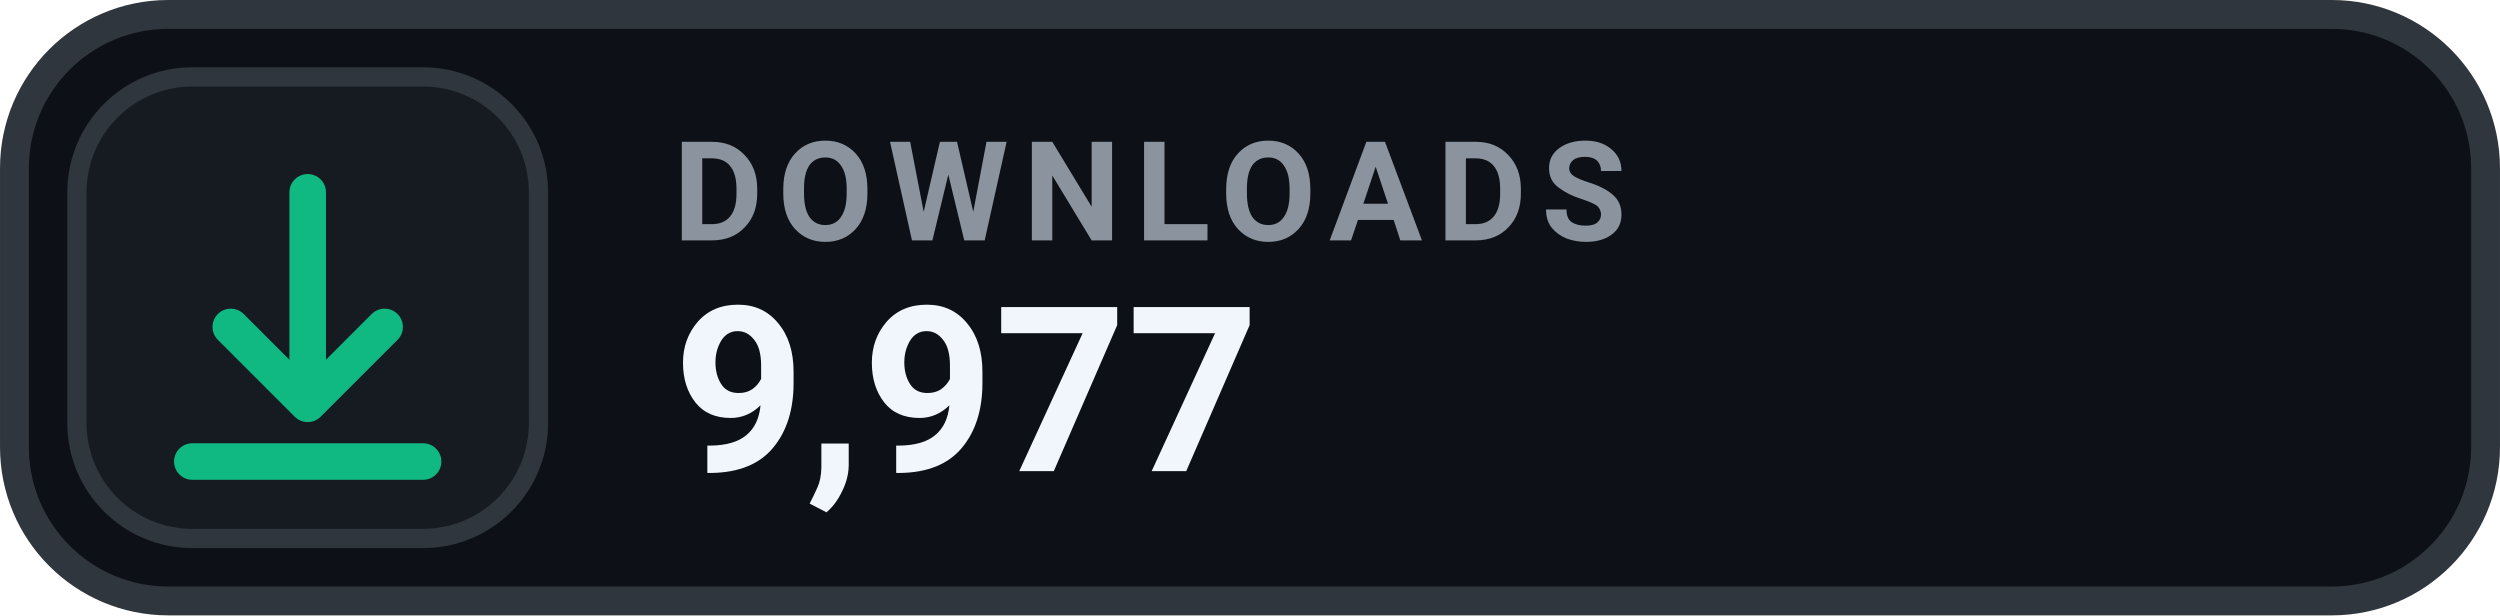
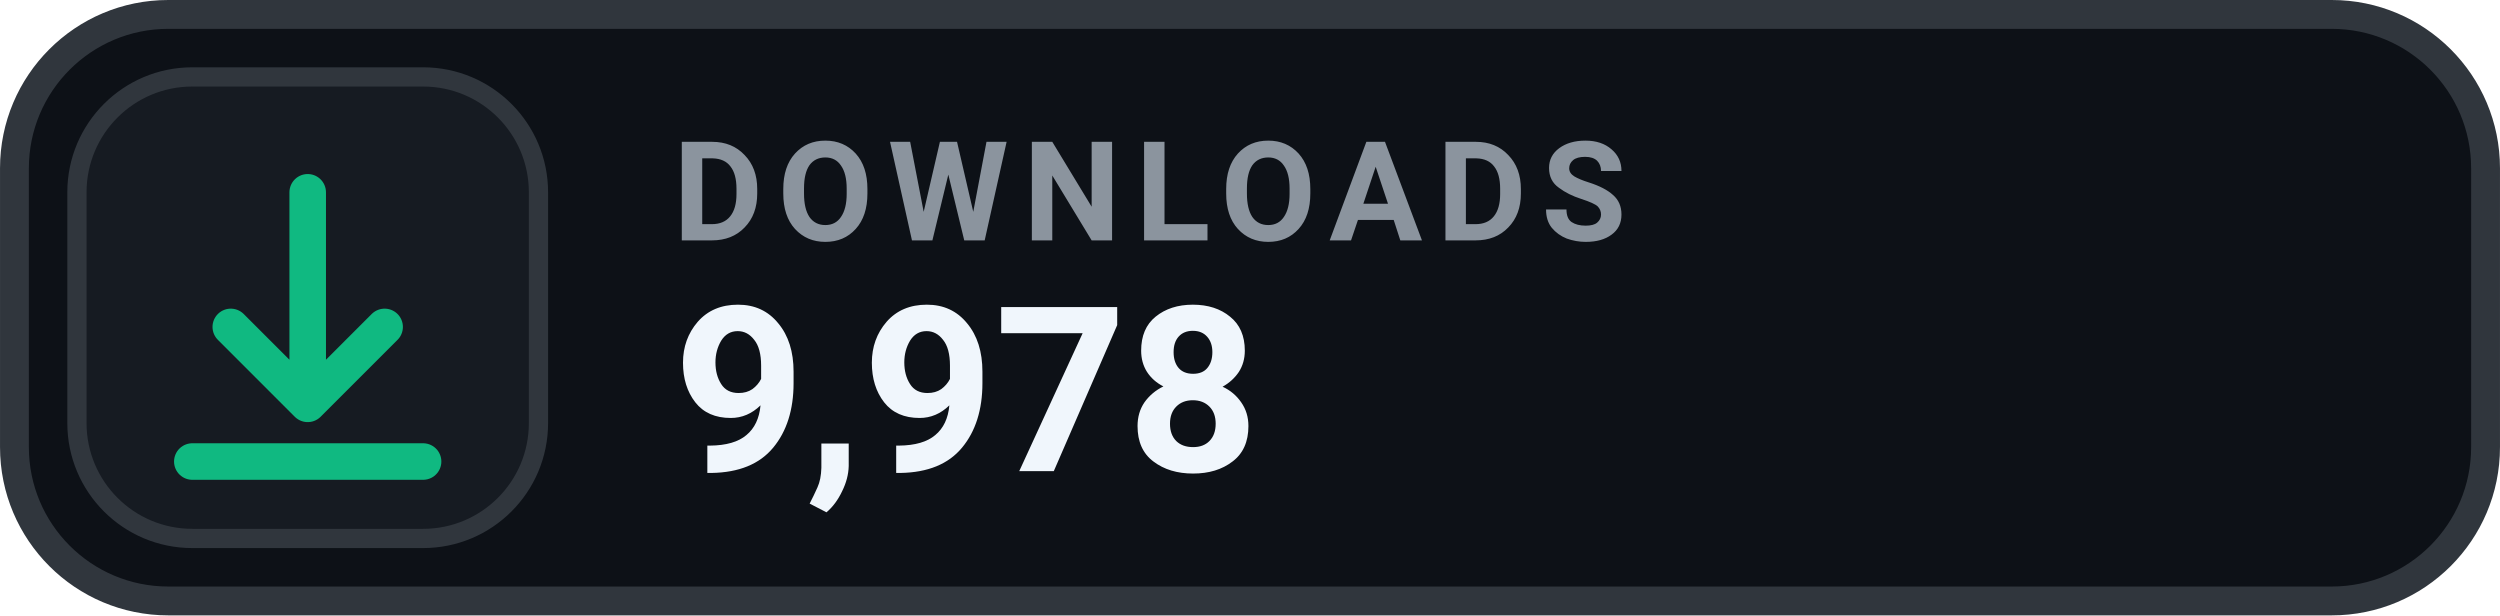
- <svg xmlns="http://www.w3.org/2000/svg" width="126" height="31.015" viewBox="0 0 130 32" role="img" aria-label="DOWNLOADS 9,977">
+ <svg xmlns="http://www.w3.org/2000/svg" width="126" height="31.015" viewBox="0 0 130 32" role="img" aria-label="DOWNLOADS 9,978">
  <rect x=".75" y=".75" width="128.5" height="30.5" rx="8" fill="#0D1117" stroke="#30363D" stroke-width="1.5" />
  <rect x="4" y="4" width="24" height="24" rx="6" fill="#161B22" stroke="#30363D" stroke-width="1" />
  <g transform="translate(16 16)" style="color:#10B981;">
    <path d="M0 -6 v11 m0 0 l4 -4 m-4 4 l-4 -4 M-6 8 h12" fill="none" stroke="currentColor" stroke-width="1.9" stroke-linecap="round" stroke-linejoin="round" />
  </g>
  <text x="35" y="12.5" fill="#8B949E" font-family="-apple-system,BlinkMacSystemFont,'Segoe UI',Roboto,Helvetica,Arial,sans-serif" font-size="7.2" font-weight="700" letter-spacing=".75">DOWNLOADS</text>
-   <text x="35" y="24.5" fill="#F0F6FC" font-family="-apple-system,BlinkMacSystemFont,'Segoe UI',Roboto,Helvetica,Arial,sans-serif" font-size="12" font-weight="700">9,977</text>
+   <text x="35" y="24.5" fill="#F0F6FC" font-family="-apple-system,BlinkMacSystemFont,'Segoe UI',Roboto,Helvetica,Arial,sans-serif" font-size="12" font-weight="700">9,978</text>
</svg>
